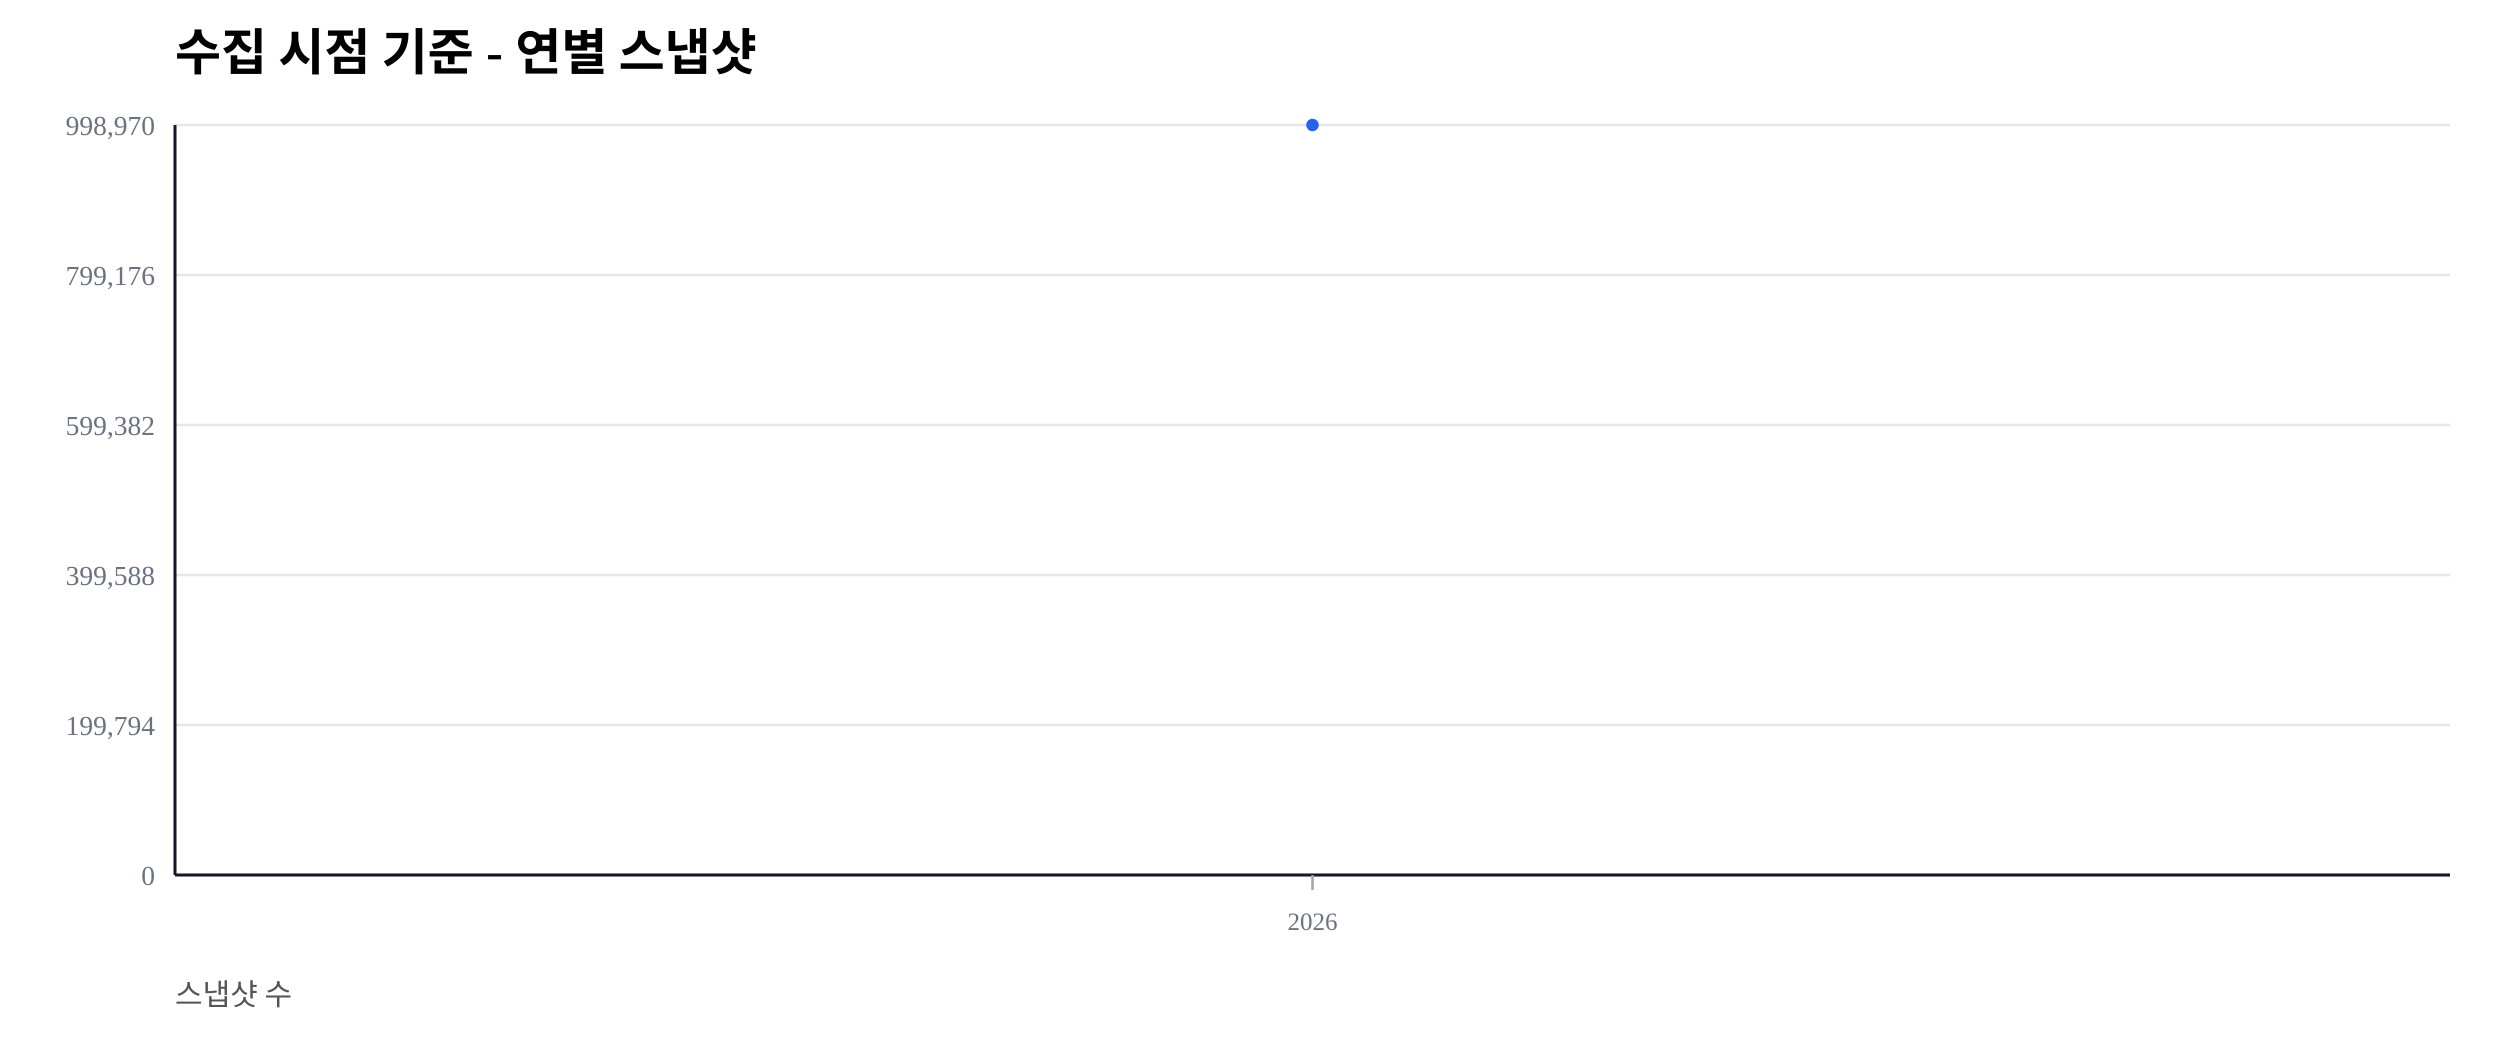
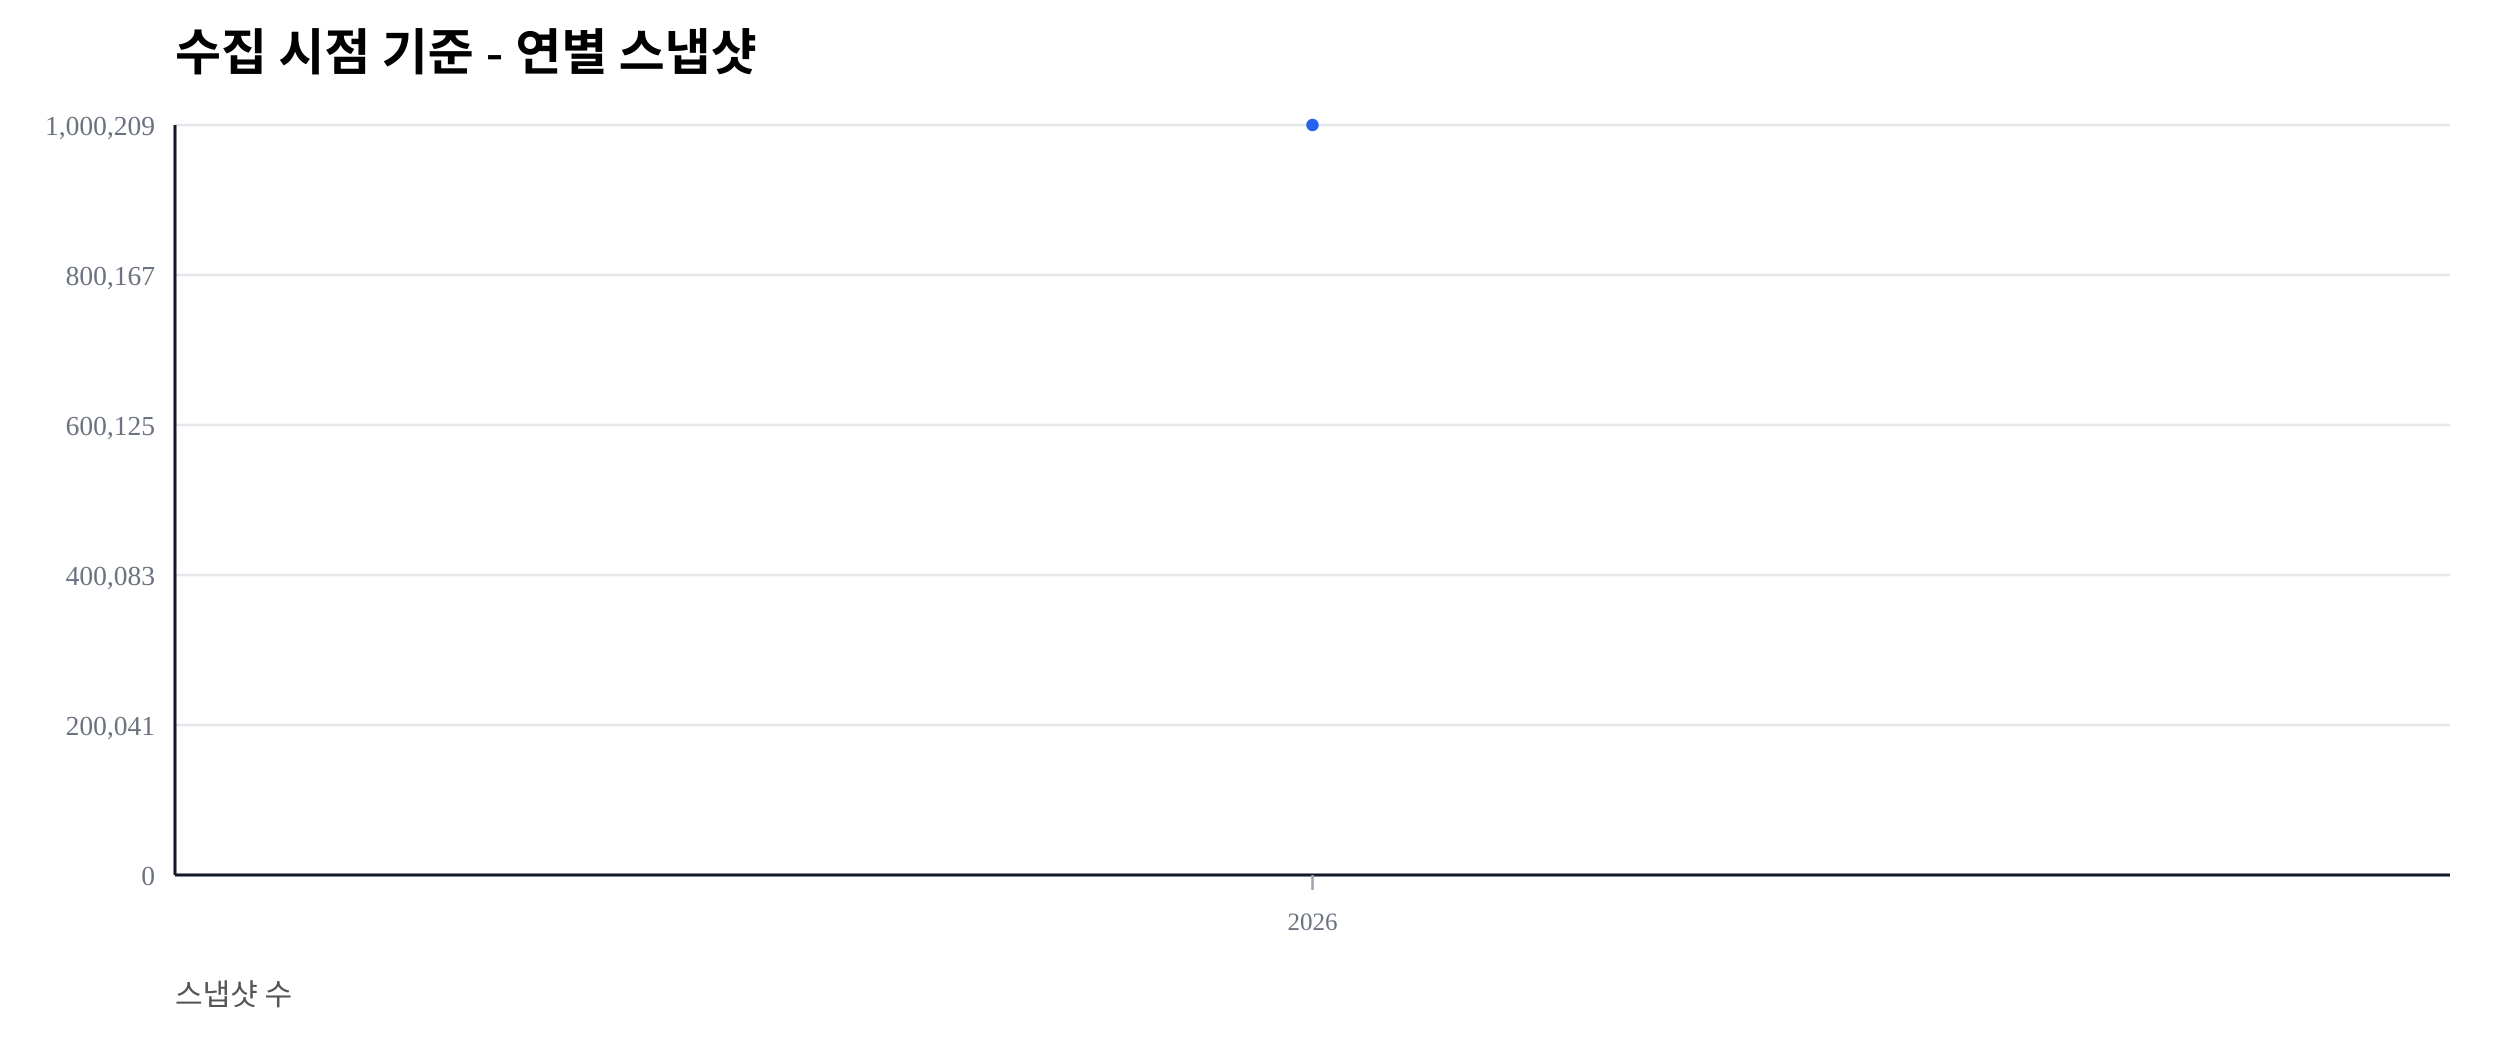
<svg xmlns="http://www.w3.org/2000/svg" width="1000" height="420" viewBox="0 0 1000 420">
  <rect width="100%" height="100%" fill="#ffffff" />
  <text x="70" y="28" font-size="20" font-weight="600">수집 시점 기준 - 연별 스냅샷</text>
  <text x="70" y="402" font-size="12" fill="#555">스냅샷 수</text>
  <line x1="70" y1="350.00" x2="980" y2="350.00" stroke="#e5e7eb" stroke-width="1" />
  <text x="62" y="354.00" font-size="11" fill="#6b7280" text-anchor="end">0</text>
  <line x1="70" y1="290.00" x2="980" y2="290.00" stroke="#e5e7eb" stroke-width="1" />
-   <text x="62" y="294.00" font-size="11" fill="#6b7280" text-anchor="end">199,794</text>
+   <text x="62" y="294.00" font-size="11" fill="#6b7280" text-anchor="end">200,041</text>
  <line x1="70" y1="230.00" x2="980" y2="230.00" stroke="#e5e7eb" stroke-width="1" />
-   <text x="62" y="234.00" font-size="11" fill="#6b7280" text-anchor="end">399,588</text>
+   <text x="62" y="234.00" font-size="11" fill="#6b7280" text-anchor="end">400,083</text>
  <line x1="70" y1="170.00" x2="980" y2="170.00" stroke="#e5e7eb" stroke-width="1" />
-   <text x="62" y="174.00" font-size="11" fill="#6b7280" text-anchor="end">599,382</text>
+   <text x="62" y="174.00" font-size="11" fill="#6b7280" text-anchor="end">600,125</text>
  <line x1="70" y1="110.00" x2="980" y2="110.00" stroke="#e5e7eb" stroke-width="1" />
-   <text x="62" y="114.00" font-size="11" fill="#6b7280" text-anchor="end">799,176</text>
+   <text x="62" y="114.00" font-size="11" fill="#6b7280" text-anchor="end">800,167</text>
  <line x1="70" y1="50.00" x2="980" y2="50.00" stroke="#e5e7eb" stroke-width="1" />
-   <text x="62" y="54.00" font-size="11" fill="#6b7280" text-anchor="end">998,970</text>
+   <text x="62" y="54.00" font-size="11" fill="#6b7280" text-anchor="end">1,000,209</text>
  <line x1="70" y1="350" x2="980" y2="350" stroke="#111827" stroke-width="1.2" />
  <line x1="70" y1="50" x2="70" y2="350" stroke="#111827" stroke-width="1.2" />
  <line x1="525.00" y1="350" x2="525.00" y2="356" stroke="#9ca3af" stroke-width="1" />
  <text x="525.00" y="372" font-size="10" fill="#6b7280" text-anchor="middle">2026</text>
  <polyline fill="none" stroke="#2563eb" stroke-width="2.5" points="525.00,50.00" />
  <circle cx="525.00" cy="50.00" r="2.5" fill="#2563eb" />
</svg>
